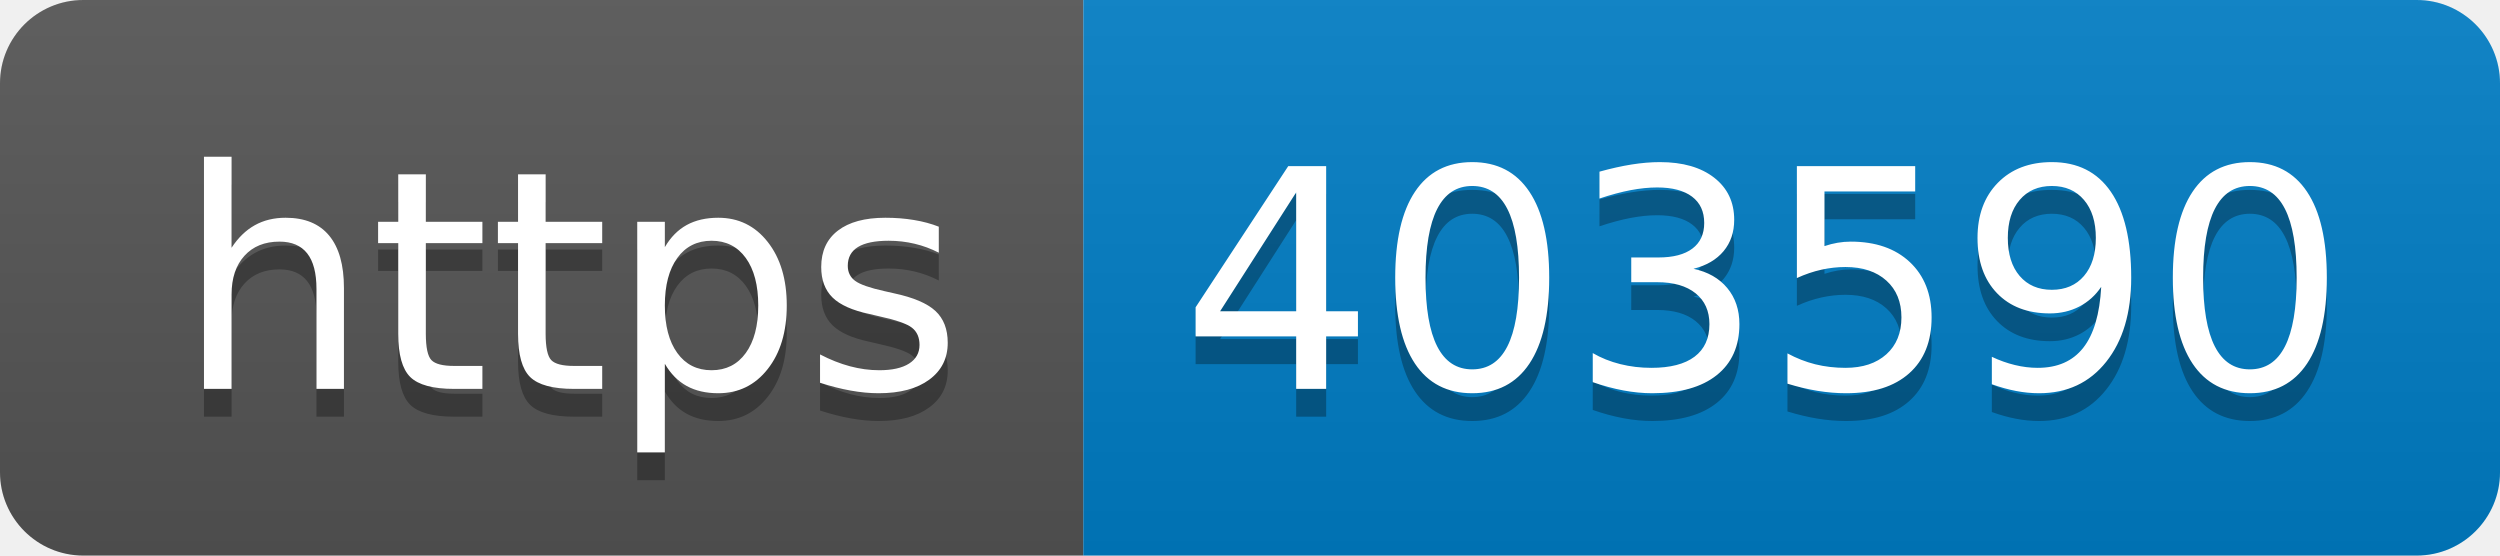
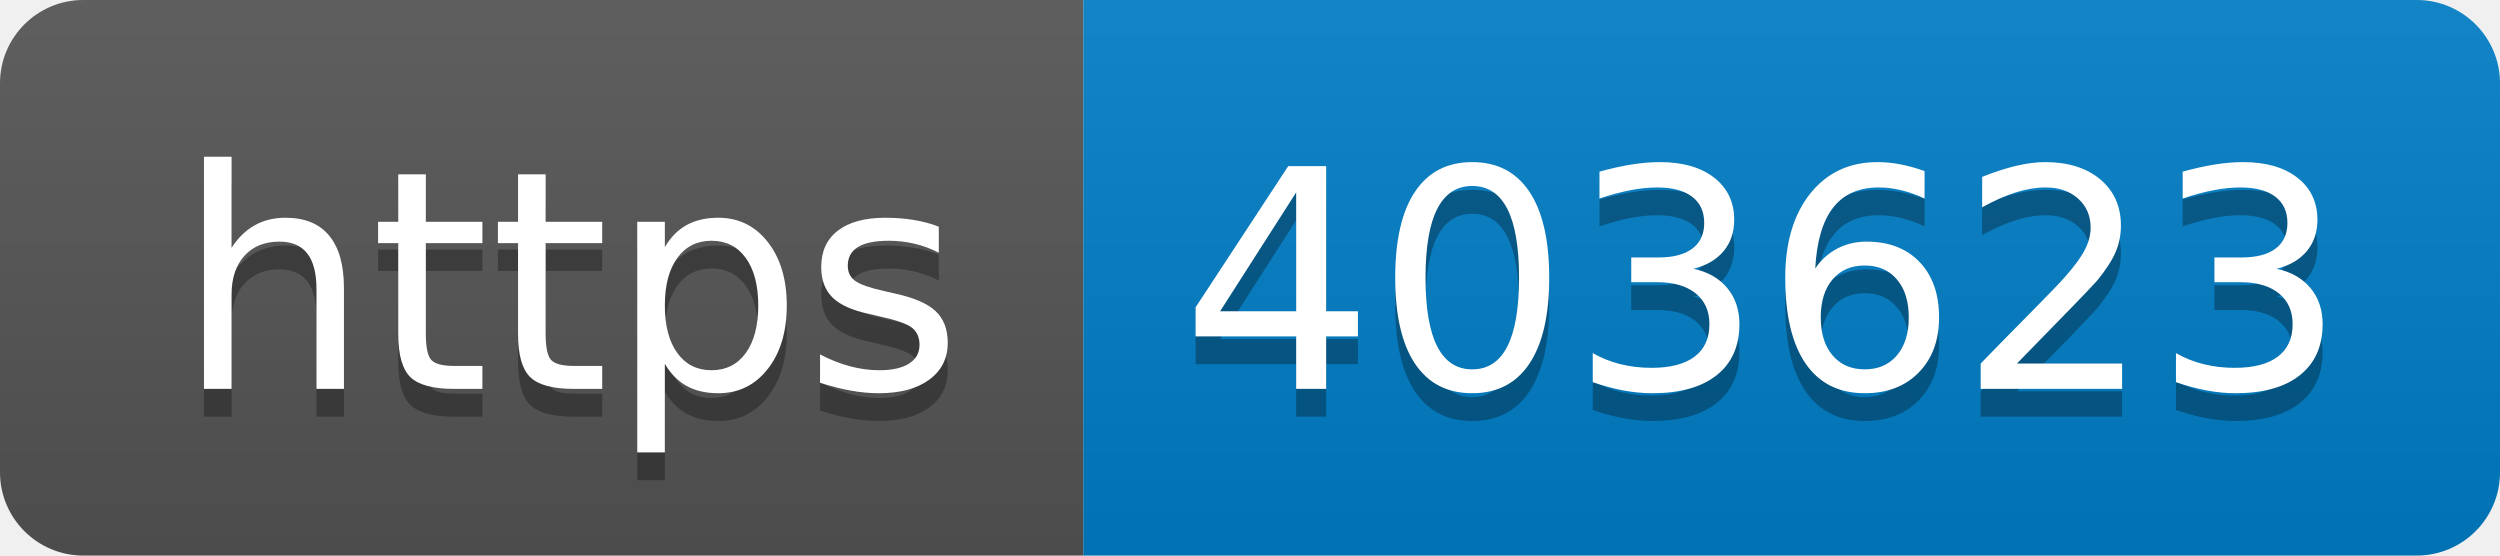
- <svg xmlns="http://www.w3.org/2000/svg" width="90" height="20" role="img" aria-label="https: 403590">
+ <svg xmlns="http://www.w3.org/2000/svg" width="90" height="20" role="img" aria-label="https: 403623">
  <linearGradient id="s" x2="0" y2="100%">
    <stop offset="0" stop-color="#bbb" stop-opacity=".1" />
    <stop offset="1" stop-opacity=".1" />
  </linearGradient>
  <clipPath id="r">
    <rect width="90" height="20" rx="3" fill="#fff" />
  </clipPath>
  <g clip-path="url(#r)">
    <rect width="39" height="20" fill="#555" />
    <rect x="39" width="51" height="20" fill="#007ec6" />
    <rect width="90" height="20" fill="url(#s)" />
  </g>
  <g fill="#fff" text-anchor="middle" font-family="Verdana,Geneva,DejaVu Sans,sans-serif" text-rendering="geometricPrecision" font-size="110">
    <text aria-hidden="true" x="205" y="150" fill="#010101" fill-opacity=".3" transform="scale(.1)" textLength="290">https</text>
    <text x="205" y="140" transform="scale(.1)" fill="#fff" textLength="290">https</text>
-     <text aria-hidden="true" x="635" y="150" fill="#010101" fill-opacity=".3" transform="scale(.1)" textLength="410">403590</text>
-     <text x="635" y="140" transform="scale(.1)" fill="#fff" textLength="410">403590</text>
+     <text aria-hidden="true" x="635" y="150" fill="#010101" fill-opacity=".3" transform="scale(.1)" textLength="410">403623</text>
+     <text x="635" y="140" transform="scale(.1)" fill="#fff" textLength="410">403623</text>
  </g>
</svg>
